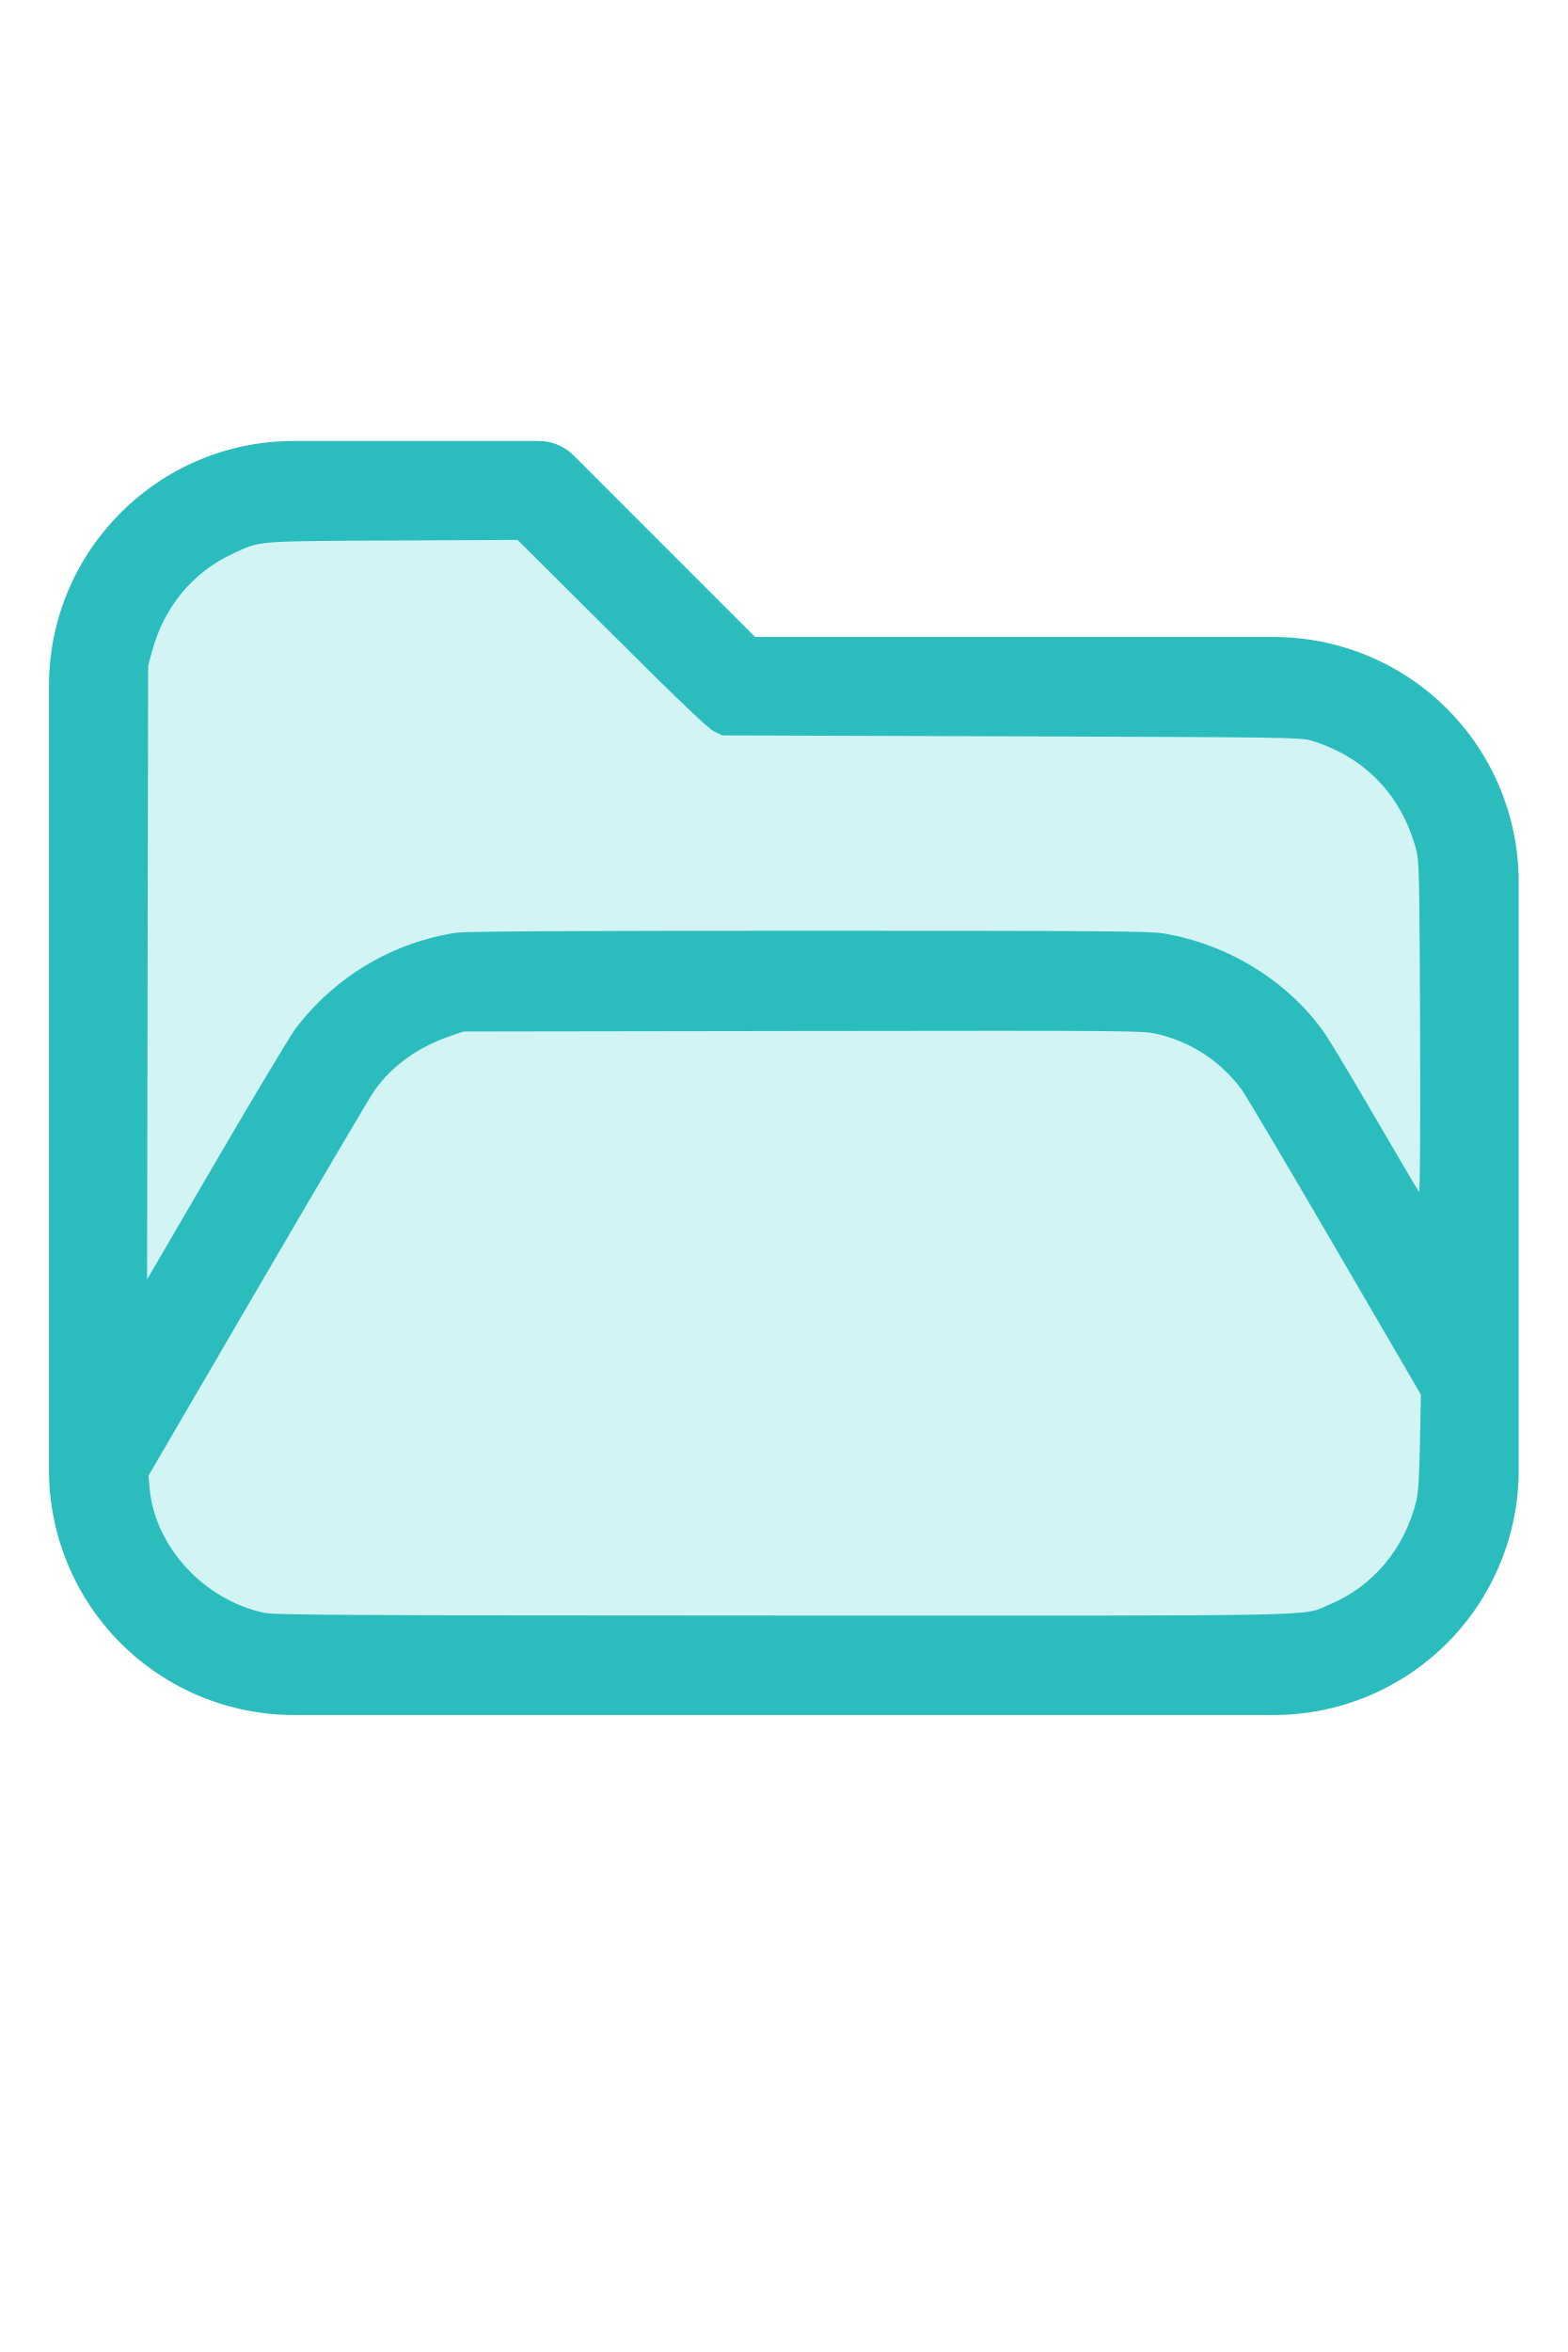
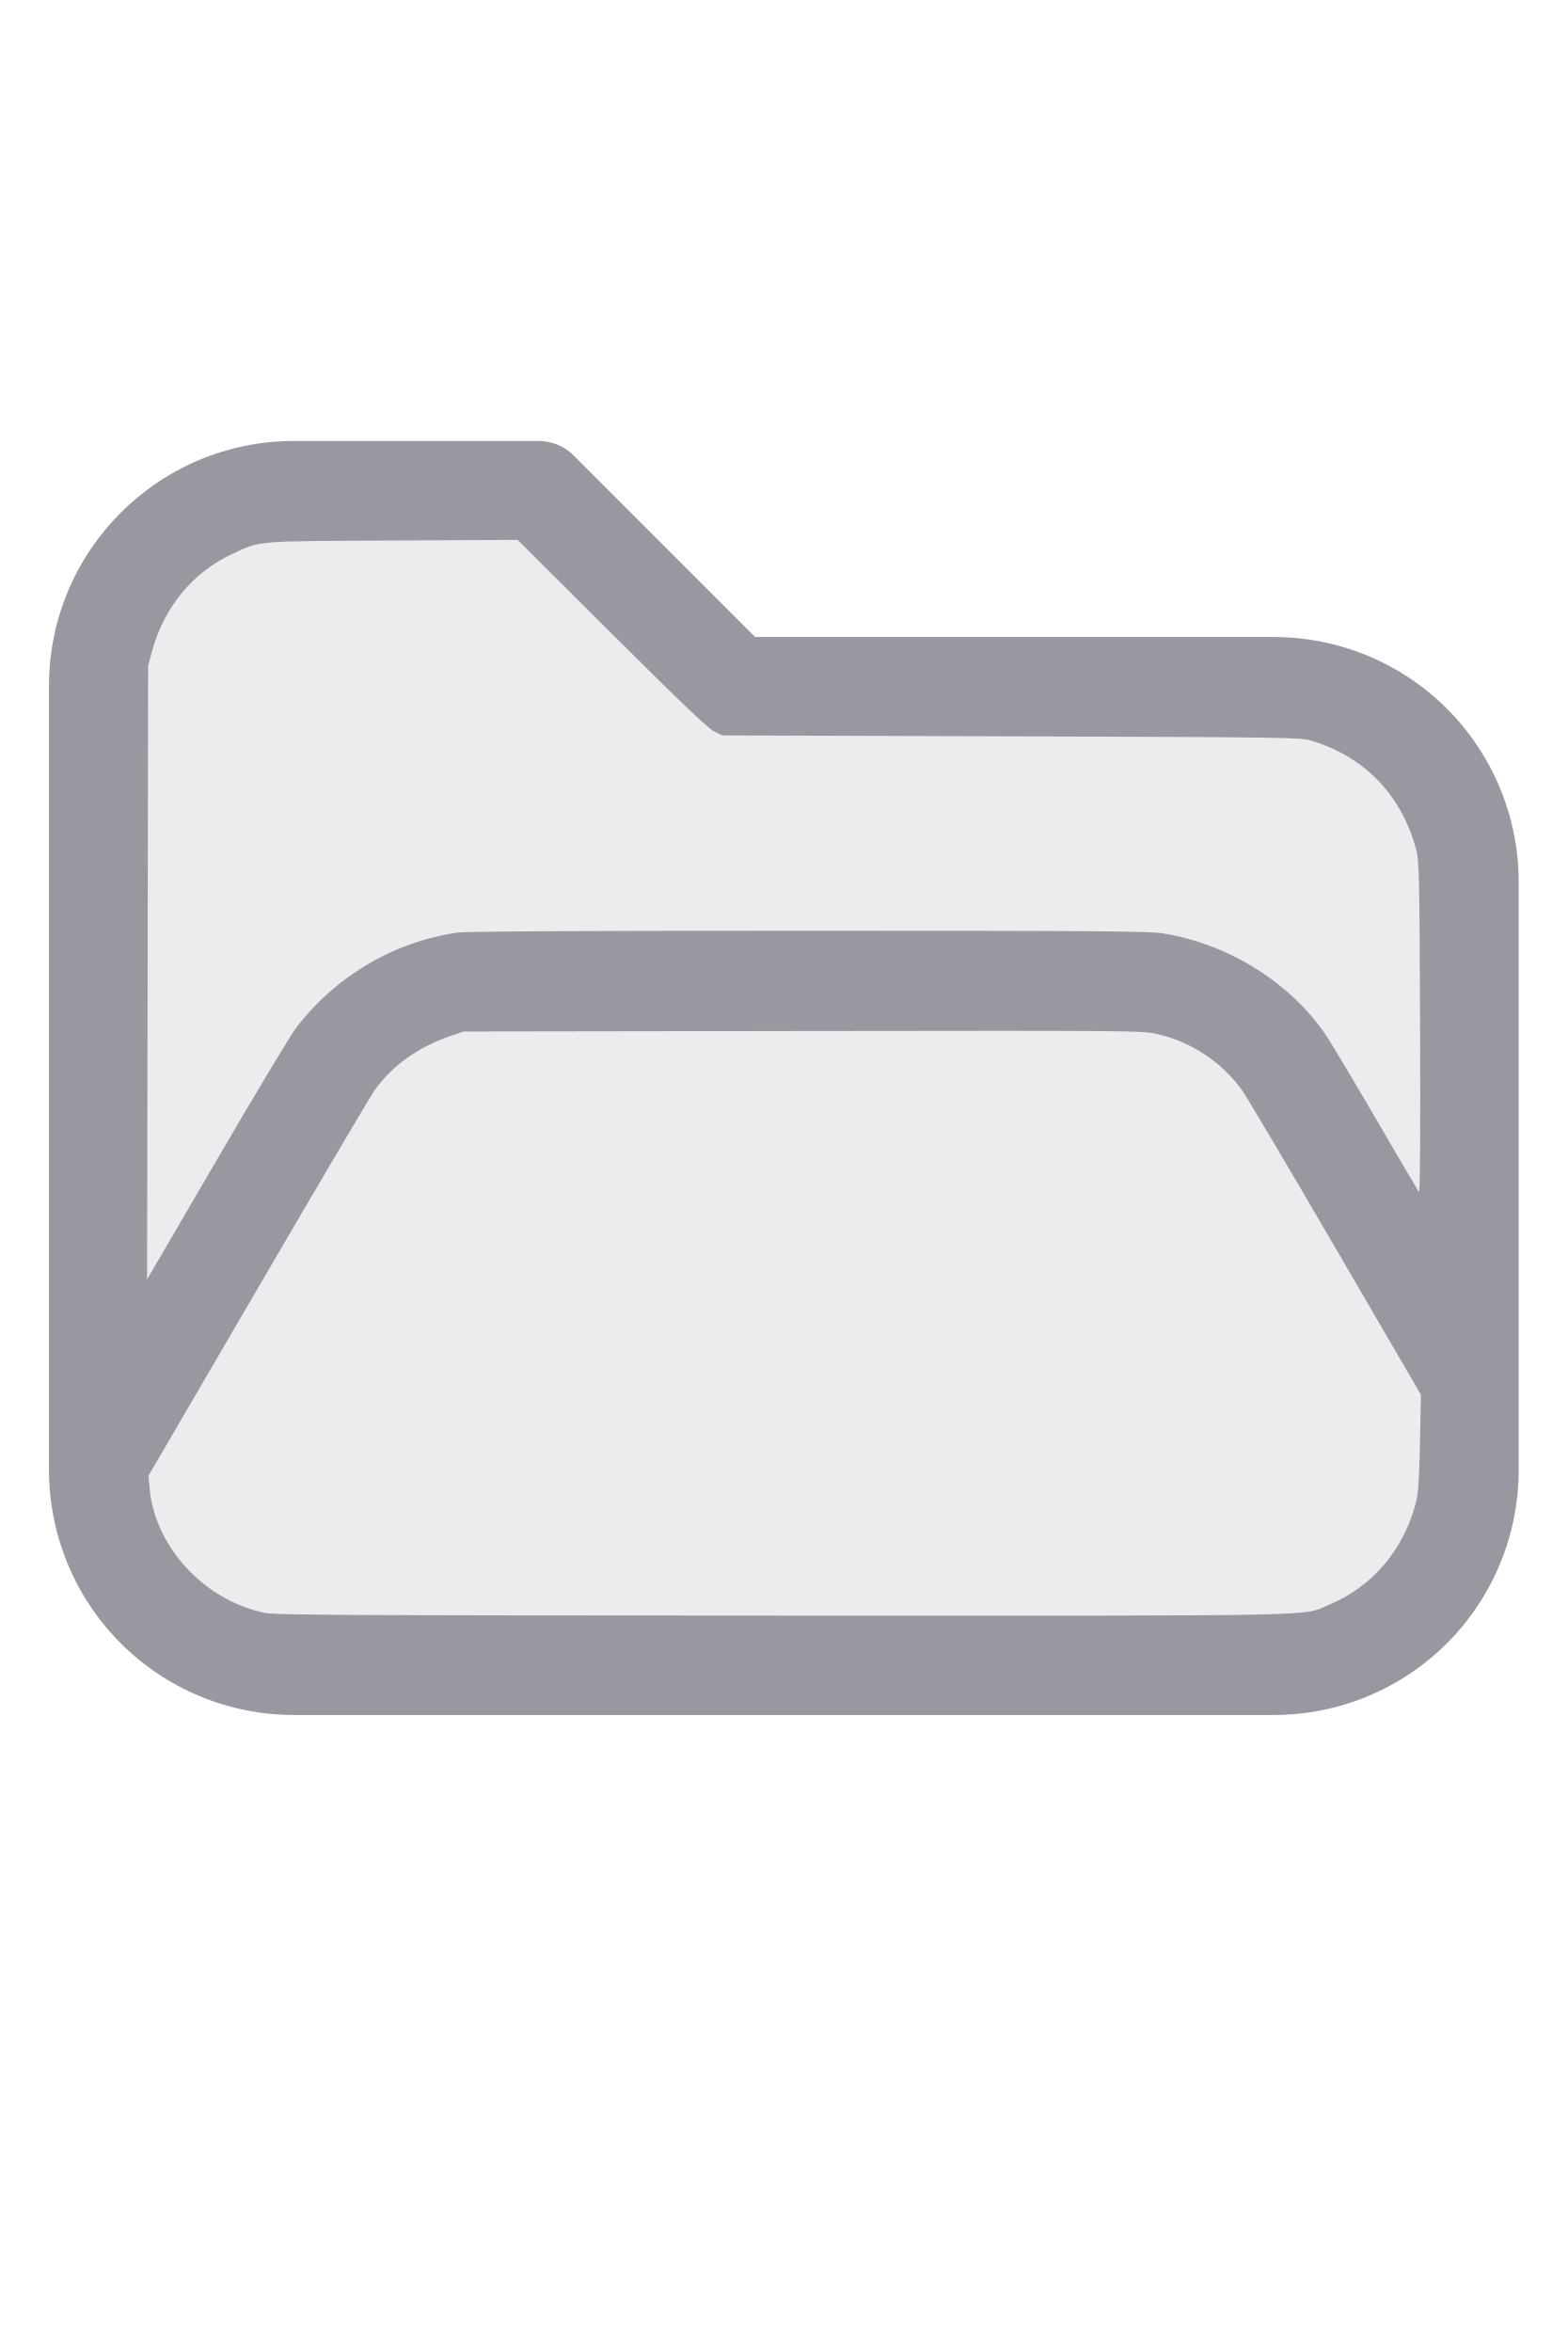
<svg xmlns="http://www.w3.org/2000/svg" version="1.1" width="16" height="24" viewBox="0 0 32 32" xml:space="preserve">
-   <g style="fill:#2BBDBD;">
+   <g style="fill:#9998A0;">
    <path d="M1,5.998l0,16.002c-0,1.326 0.527,2.598 1.464,3.536c0.938,0.937 2.21,1.464 3.536,1.464c5.322,0 14.678,-0 20,0c1.326,0 2.598,-0.527 3.536,-1.464c0.937,-0.938 1.464,-2.21 1.464,-3.536c0,-3.486 0,-8.514 0,-12c0,-1.326 -0.527,-2.598 -1.464,-3.536c-0.938,-0.937 -2.21,-1.464 -3.536,-1.464c-0,0 -10.586,0 -10.586,0c0,-0 -3.707,-3.707 -3.707,-3.707c-0.187,-0.188 -0.442,-0.293 -0.707,-0.293l-5.002,0c-2.76,0 -4.998,2.238 -4.998,4.998Zm28,14.415l-3.456,-5.925c-0.538,-0.921 -1.524,-1.488 -2.591,-1.488c-0,0 -12.905,0 -12.906,0c-1.067,0 -2.053,0.567 -2.591,1.488l-4.453,7.635c0.03,0.751 0.342,1.465 0.876,1.998c0.562,0.563 1.325,0.879 2.121,0.879l20,0c0.796,0 1.559,-0.316 2.121,-0.879c0.563,-0.562 0.879,-1.325 0.879,-2.121l0,-1.587Zm0,-3.969l0,-6.444c0,-0.796 -0.316,-1.559 -0.879,-2.121c-0.562,-0.563 -1.325,-0.879 -2.121,-0.879c-7.738,0 -11,0 -11,0c-0.265,0 -0.52,-0.105 -0.707,-0.293c-0,0 -3.707,-3.707 -3.707,-3.707c-0,0 -4.588,0 -4.588,0c-1.656,0 -2.998,1.342 -2.998,2.998l0,12.16l2.729,-4.677c0.896,-1.536 2.54,-2.481 4.318,-2.481c3.354,0 9.552,0 12.906,0c1.778,0 3.422,0.945 4.318,2.481l1.729,2.963Z" id="path2" />
  </g>
-   <g style="fill:#D2F4F4;stroke-width:0;">
+   <g style="fill:#ECECEE;stroke-width:0;">
    <path d="M 5.388,24.913 C 4.16,24.651 3.157,23.559 3.054,22.371 L 3.031,22.116 5.261,18.294 C 6.487,16.191 7.56,14.373 7.645,14.253 8.004,13.746 8.542,13.363 9.21,13.137 l 0.255,-0.086 6.929,-0.01 c 6.805,-0.009 6.935,-0.008 7.234,0.063 0.696,0.165 1.29,0.557 1.715,1.13 0.082,0.11 0.939,1.557 1.905,3.215 l 1.756,3.014 -0.019,0.972 c -0.014,0.725 -0.034,1.032 -0.078,1.209 -0.243,0.971 -0.887,1.735 -1.772,2.103 -0.588,0.244 0.247,0.227 -11.162,0.224 -9.028,-0.003 -10.364,-0.01 -10.586,-0.057 z" id="path199" />
    <path d="M 3.013,11.85 3.024,5.588 3.102,5.297 C 3.348,4.386 3.936,3.676 4.757,3.297 5.329,3.033 5.181,3.045 8.013,3.031 l 2.552,-0.013 1.919,1.911 c 1.404,1.398 1.964,1.933 2.089,1.995 l 0.171,0.084 5.898,0.019 c 5.553,0.018 5.91,0.023 6.116,0.085 1.102,0.332 1.857,1.118 2.154,2.244 0.056,0.214 0.064,0.564 0.075,3.622 0.008,2.032 -5.42e-4,3.371 -0.02,3.349 -0.018,-0.02 -0.414,-0.691 -0.88,-1.492 -0.466,-0.801 -0.931,-1.578 -1.033,-1.727 -0.736,-1.069 -1.984,-1.844 -3.316,-2.06 -0.28,-0.045 -1.345,-0.053 -7.239,-0.053 -4.714,-1.09e-4 -6.993,0.012 -7.172,0.039 -1.3,0.193 -2.477,0.89 -3.284,1.944 -0.108,0.141 -0.836,1.353 -1.618,2.695 L 3.002,18.111 Z" id="path201" />
  </g>
</svg>
